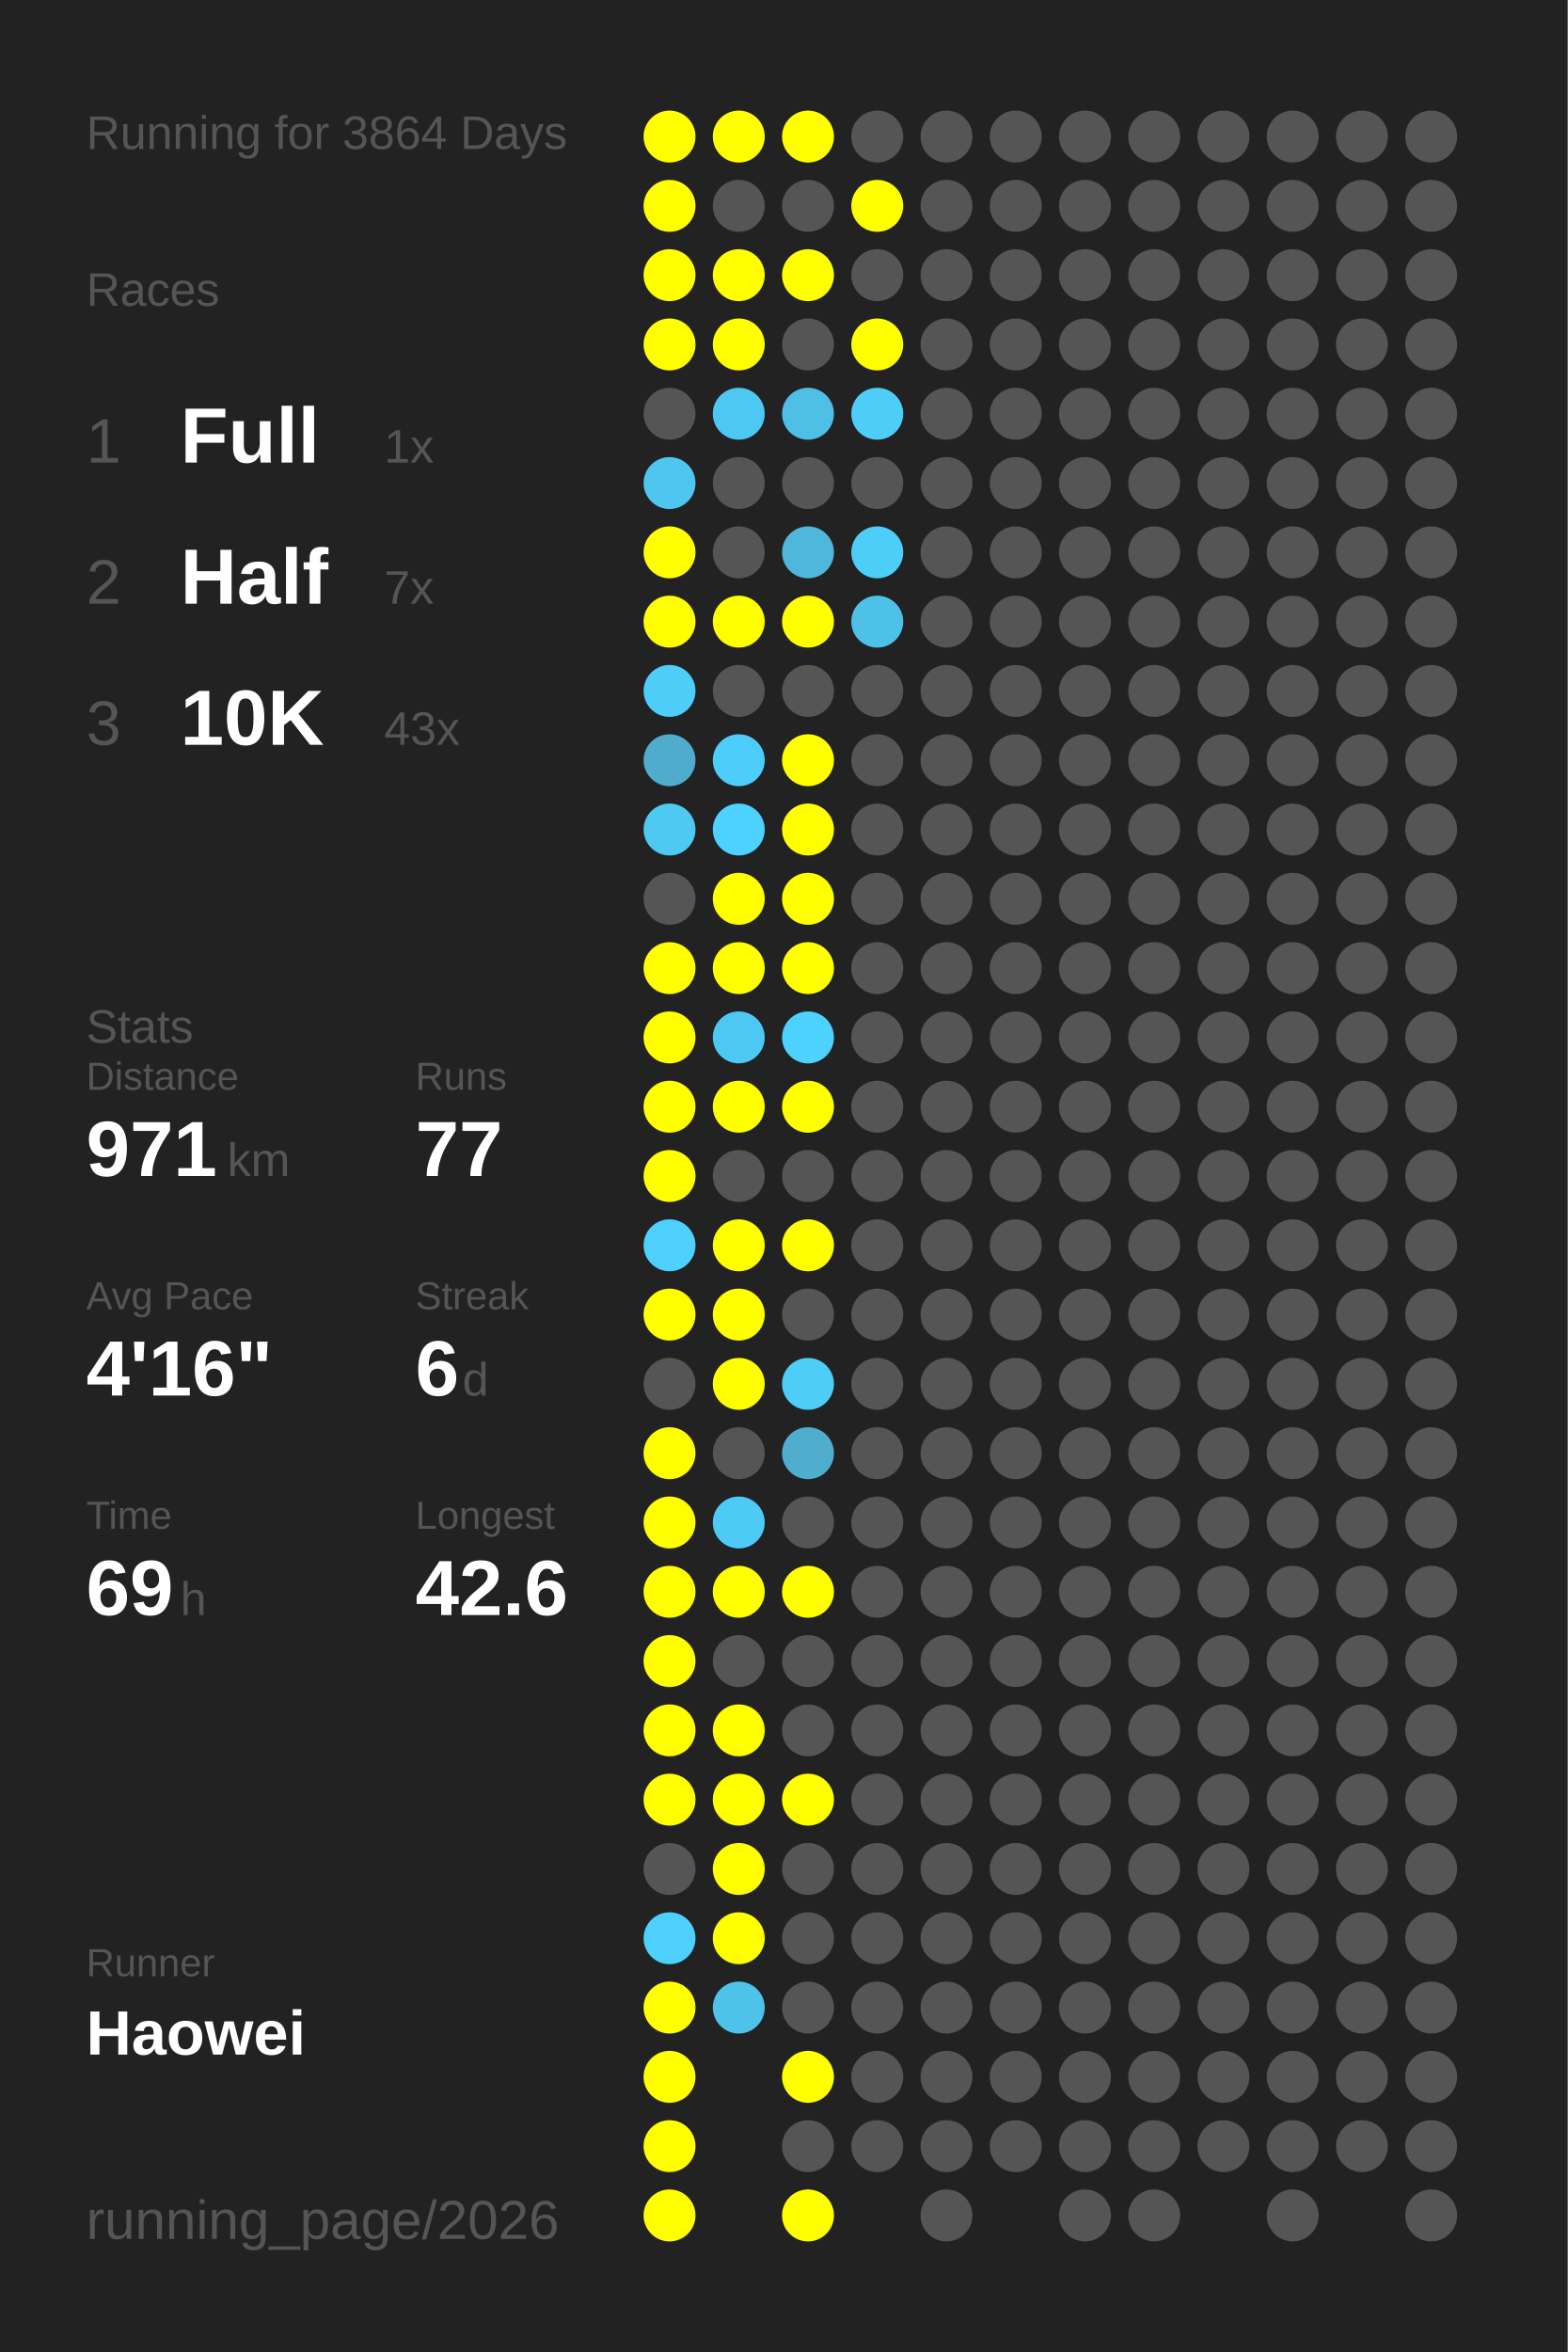
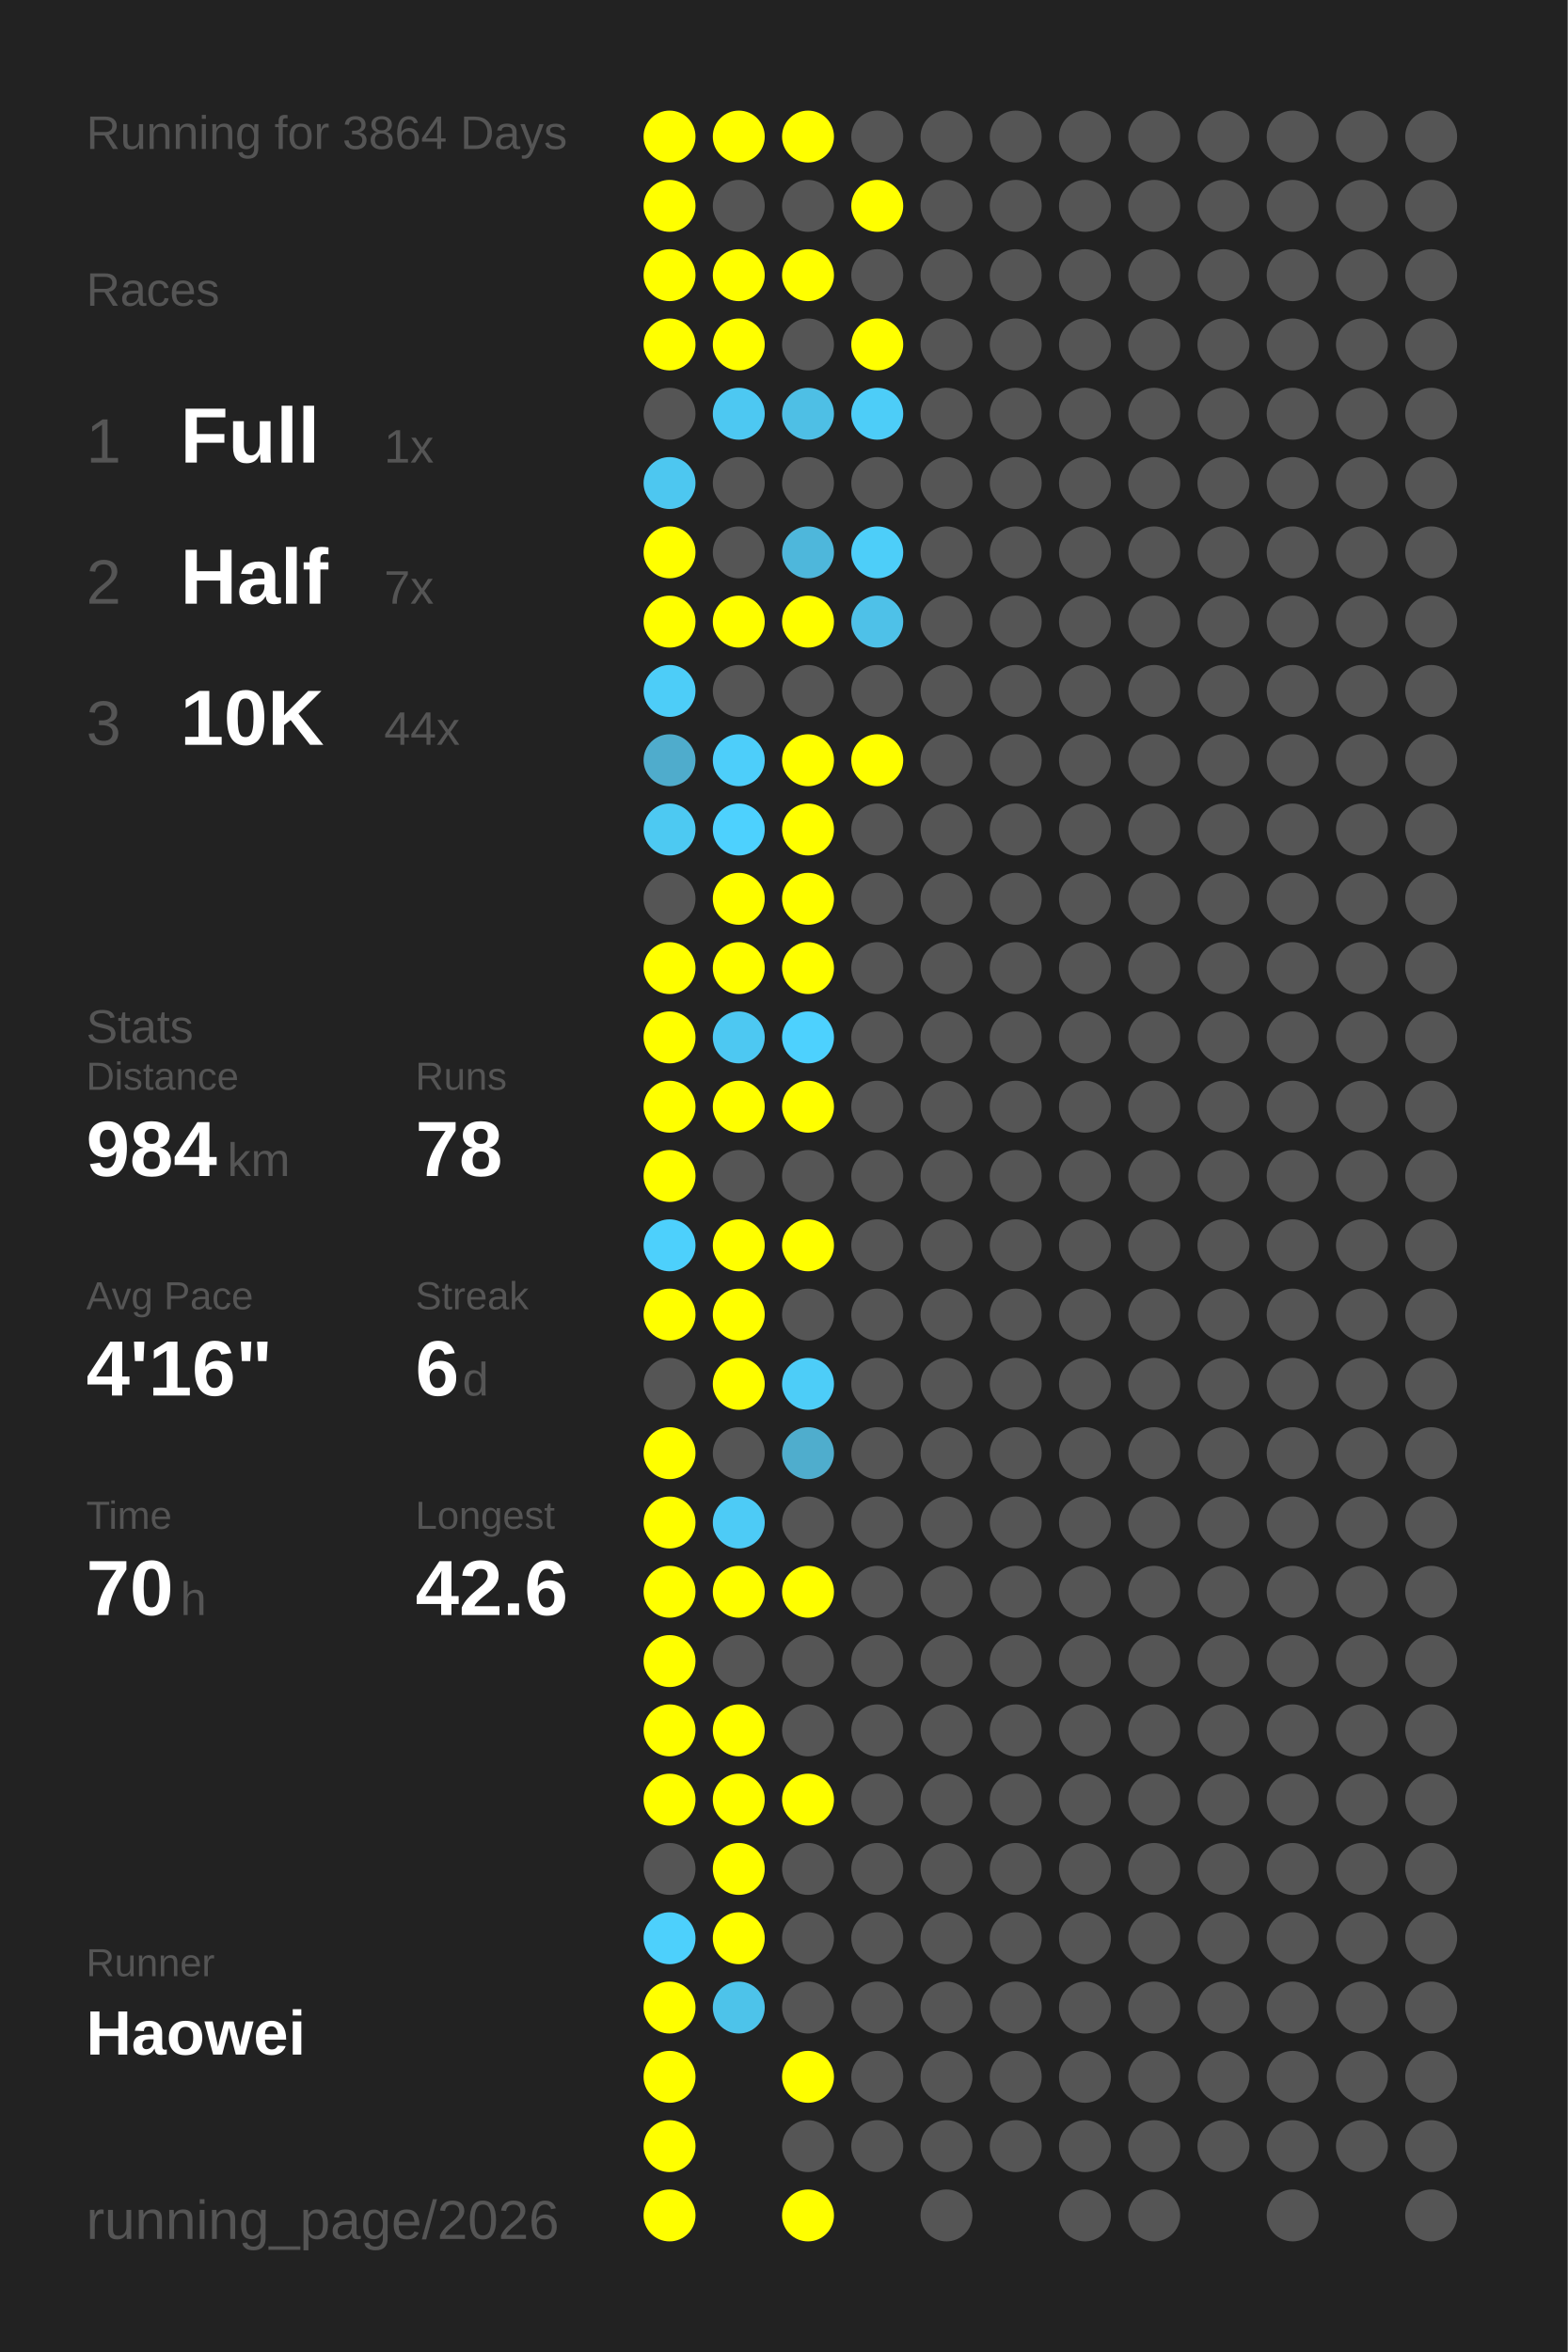
<svg xmlns="http://www.w3.org/2000/svg" baseProfile="full" height="300mm" version="1.1" viewBox="0,0,200,300" width="200mm">
  <defs />
  <rect fill="#222222" height="300" width="200" x="0" y="0" />
  <text fill="#555555" style="font-size:6px; font-family:Arial;" x="11" y="19">Running for 3864 Days</text>
  <text fill="#555555" style="font-size:6px; font-family:Arial;" x="11" y="39">Races</text>
  <text fill="#555555" style="font-size:8px; font-family:Arial;" x="11" y="59">1</text>
  <text fill="#FFFFFF" style="font-size:10px; font-family:Arial; font-weight:bold;" x="23" y="59">Full</text>
  <text fill="#555555" style="font-size:6px; font-family:Arial;" x="49" y="59">1x</text>
  <text fill="#555555" style="font-size:8px; font-family:Arial;" x="11" y="77">2</text>
  <text fill="#FFFFFF" style="font-size:10px; font-family:Arial; font-weight:bold;" x="23" y="77">Half</text>
  <text fill="#555555" style="font-size:6px; font-family:Arial;" x="49" y="77">7x</text>
  <text fill="#555555" style="font-size:8px; font-family:Arial;" x="11" y="95">3</text>
  <text fill="#FFFFFF" style="font-size:10px; font-family:Arial; font-weight:bold;" x="23" y="95">10K</text>
-   <text fill="#555555" style="font-size:6px; font-family:Arial;" x="49" y="95">43x</text>
+   <text fill="#555555" style="font-size:6px; font-family:Arial;" x="49" y="95">44x</text>
  <text fill="#555555" style="font-size:6px; font-family:Arial;" x="11" y="133">Stats</text>
  <text fill="#555555" style="font-size:5px; font-family:Arial;" x="11" y="139">Distance</text>
-   <text fill="#FFFFFF" style="font-size:10px; font-family:Arial; font-weight:bold;" x="11" y="150">971</text>
+   <text fill="#FFFFFF" style="font-size:10px; font-family:Arial; font-weight:bold;" x="11" y="150">984</text>
  <text fill="#555555" style="font-size:6px; font-family:Arial;" x="29" y="150">km</text>
  <text fill="#555555" style="font-size:5px; font-family:Arial;" x="53" y="139">Runs</text>
-   <text fill="#FFFFFF" style="font-size:10px; font-family:Arial; font-weight:bold;" x="53" y="150">77</text>
+   <text fill="#FFFFFF" style="font-size:10px; font-family:Arial; font-weight:bold;" x="53" y="150">78</text>
  <text fill="#555555" style="font-size:5px; font-family:Arial;" x="11" y="167">Avg Pace</text>
  <text fill="#FFFFFF" style="font-size:10px; font-family:Arial; font-weight:bold;" x="11" y="178">4'16"</text>
  <text fill="#555555" style="font-size:5px; font-family:Arial;" x="53" y="167">Streak</text>
  <text fill="#FFFFFF" style="font-size:10px; font-family:Arial; font-weight:bold;" x="53" y="178">6</text>
  <text fill="#555555" style="font-size:6px; font-family:Arial;" x="59" y="178">d</text>
  <text fill="#555555" style="font-size:5px; font-family:Arial;" x="11" y="195">Time</text>
-   <text fill="#FFFFFF" style="font-size:10px; font-family:Arial; font-weight:bold;" x="11" y="206">69</text>
+   <text fill="#FFFFFF" style="font-size:10px; font-family:Arial; font-weight:bold;" x="11" y="206">70</text>
  <text fill="#555555" style="font-size:6px; font-family:Arial;" x="23" y="206">h</text>
  <text fill="#555555" style="font-size:5px; font-family:Arial;" x="53" y="195">Longest</text>
  <text fill="#FFFFFF" style="font-size:10px; font-family:Arial; font-weight:bold;" x="53" y="206">42.6</text>
  <text fill="#555555" style="font-size:5px; font-family:Arial;" x="11" y="252.065">Runner</text>
  <text fill="#FFFFFF" style="font-size:8px; font-family:Arial; font-weight:bold;" x="11" y="262.065">Haowei</text>
  <text fill="#555555" style="font-size:7px; font-family:Arial;" x="11" y="285.581">running_page/2026</text>
  <circle cx="85.417" cy="17.419" fill="#FFFF00" r="3.312" />
  <circle cx="85.417" cy="26.258" fill="#FFFF00" r="3.312" />
  <circle cx="85.417" cy="35.097" fill="#FFFF00" r="3.312" />
  <circle cx="85.417" cy="43.935" fill="#FFFF00" r="3.312" />
  <circle cx="85.417" cy="52.774" fill="#555555" r="3.312" />
  <circle cx="85.417" cy="61.613" fill="#4dc7f0" r="3.312" />
  <circle cx="85.417" cy="70.452" fill="#FFFF00" r="3.312" />
  <circle cx="85.417" cy="79.29" fill="#FFFF00" r="3.312" />
  <circle cx="85.417" cy="88.129" fill="#4dcdf8" r="3.312" />
  <circle cx="85.417" cy="96.968" fill="#4faccc" r="3.312" />
  <circle cx="85.417" cy="105.806" fill="#4dc9f2" r="3.312" />
  <circle cx="85.417" cy="114.645" fill="#555555" r="3.312" />
  <circle cx="85.417" cy="123.484" fill="#FFFF00" r="3.312" />
  <circle cx="85.417" cy="132.323" fill="#FFFF00" r="3.312" />
  <circle cx="85.417" cy="141.161" fill="#FFFF00" r="3.312" />
  <circle cx="85.417" cy="150" fill="#FFFF00" r="3.312" />
  <circle cx="85.417" cy="158.839" fill="#4dd0fc" r="3.312" />
  <circle cx="85.417" cy="167.677" fill="#FFFF00" r="3.312" />
  <circle cx="85.417" cy="176.516" fill="#555555" r="3.312" />
  <circle cx="85.417" cy="185.355" fill="#FFFF00" r="3.312" />
  <circle cx="85.417" cy="194.194" fill="#FFFF00" r="3.312" />
  <circle cx="85.417" cy="203.032" fill="#FFFF00" r="3.312" />
  <circle cx="85.417" cy="211.871" fill="#FFFF00" r="3.312" />
  <circle cx="85.417" cy="220.71" fill="#FFFF00" r="3.312" />
  <circle cx="85.417" cy="229.548" fill="#FFFF00" r="3.312" />
  <circle cx="85.417" cy="238.387" fill="#555555" r="3.312" />
  <circle cx="85.417" cy="247.226" fill="#4dd0fc" r="3.312" />
  <circle cx="85.417" cy="256.065" fill="#FFFF00" r="3.312" />
  <circle cx="85.417" cy="264.903" fill="#FFFF00" r="3.312" />
  <circle cx="85.417" cy="273.742" fill="#FFFF00" r="3.312" />
  <circle cx="85.417" cy="282.581" fill="#FFFF00" r="3.312" />
  <circle cx="94.25" cy="17.419" fill="#FFFF00" r="3.312" />
  <circle cx="94.25" cy="26.258" fill="#555555" r="3.312" />
  <circle cx="94.25" cy="35.097" fill="#FFFF00" r="3.312" />
  <circle cx="94.25" cy="43.935" fill="#FFFF00" r="3.312" />
  <circle cx="94.25" cy="52.774" fill="#4dc8f2" r="3.312" />
  <circle cx="94.25" cy="61.613" fill="#555555" r="3.312" />
  <circle cx="94.25" cy="70.452" fill="#555555" r="3.312" />
  <circle cx="94.25" cy="79.29" fill="#FFFF00" r="3.312" />
  <circle cx="94.25" cy="88.129" fill="#555555" r="3.312" />
  <circle cx="94.25" cy="96.968" fill="#4dcefa" r="3.312" />
  <circle cx="94.25" cy="105.806" fill="#4dd1fe" r="3.312" />
  <circle cx="94.25" cy="114.645" fill="#FFFF00" r="3.312" />
  <circle cx="94.25" cy="123.484" fill="#FFFF00" r="3.312" />
  <circle cx="94.25" cy="132.323" fill="#4dc8f2" r="3.312" />
  <circle cx="94.25" cy="141.161" fill="#FFFF00" r="3.312" />
  <circle cx="94.25" cy="150" fill="#555555" r="3.312" />
  <circle cx="94.25" cy="158.839" fill="#FFFF00" r="3.312" />
  <circle cx="94.25" cy="167.677" fill="#FFFF00" r="3.312" />
  <circle cx="94.25" cy="176.516" fill="#FFFF00" r="3.312" />
  <circle cx="94.25" cy="185.355" fill="#555555" r="3.312" />
  <circle cx="94.25" cy="194.194" fill="#4dcbf6" r="3.312" />
  <circle cx="94.25" cy="203.032" fill="#FFFF00" r="3.312" />
  <circle cx="94.25" cy="211.871" fill="#555555" r="3.312" />
  <circle cx="94.25" cy="220.71" fill="#FFFF00" r="3.312" />
  <circle cx="94.25" cy="229.548" fill="#FFFF00" r="3.312" />
  <circle cx="94.25" cy="238.387" fill="#FFFF00" r="3.312" />
  <circle cx="94.25" cy="247.226" fill="#FFFF00" r="3.312" />
  <circle cx="94.25" cy="256.065" fill="#4dc3ea" r="3.312" />
  <circle cx="103.083" cy="17.419" fill="#FFFF00" r="3.312" />
  <circle cx="103.083" cy="26.258" fill="#555555" r="3.312" />
  <circle cx="103.083" cy="35.097" fill="#FFFF00" r="3.312" />
  <circle cx="103.083" cy="43.935" fill="#555555" r="3.312" />
  <circle cx="103.083" cy="52.774" fill="#4ebfe5" r="3.312" />
  <circle cx="103.083" cy="61.613" fill="#555555" r="3.312" />
  <circle cx="103.083" cy="70.452" fill="#4eb7db" r="3.312" />
  <circle cx="103.083" cy="79.29" fill="#FFFF00" r="3.312" />
  <circle cx="103.083" cy="88.129" fill="#555555" r="3.312" />
  <circle cx="103.083" cy="96.968" fill="#FFFF00" r="3.312" />
  <circle cx="103.083" cy="105.806" fill="#FFFF00" r="3.312" />
  <circle cx="103.083" cy="114.645" fill="#FFFF00" r="3.312" />
  <circle cx="103.083" cy="123.484" fill="#FFFF00" r="3.312" />
  <circle cx="103.083" cy="132.323" fill="#4dd1fe" r="3.312" />
  <circle cx="103.083" cy="141.161" fill="#FFFF00" r="3.312" />
  <circle cx="103.083" cy="150" fill="#555555" r="3.312" />
  <circle cx="103.083" cy="158.839" fill="#FFFF00" r="3.312" />
  <circle cx="103.083" cy="167.677" fill="#555555" r="3.312" />
  <circle cx="103.083" cy="176.516" fill="#4dcdf8" r="3.312" />
  <circle cx="103.083" cy="185.355" fill="#4fadcd" r="3.312" />
  <circle cx="103.083" cy="194.194" fill="#555555" r="3.312" />
  <circle cx="103.083" cy="203.032" fill="#FFFF00" r="3.312" />
  <circle cx="103.083" cy="211.871" fill="#555555" r="3.312" />
  <circle cx="103.083" cy="220.71" fill="#555555" r="3.312" />
  <circle cx="103.083" cy="229.548" fill="#FFFF00" r="3.312" />
  <circle cx="103.083" cy="238.387" fill="#555555" r="3.312" />
  <circle cx="103.083" cy="247.226" fill="#555555" r="3.312" />
  <circle cx="103.083" cy="256.065" fill="#555555" r="3.312" />
  <circle cx="103.083" cy="264.903" fill="#FFFF00" r="3.312" />
  <circle cx="103.083" cy="273.742" fill="#555555" r="3.312" />
  <circle cx="103.083" cy="282.581" fill="#FFFF00" r="3.312" />
  <circle cx="111.917" cy="17.419" fill="#555555" r="3.312" />
  <circle cx="111.917" cy="26.258" fill="#FFFF00" r="3.312" />
  <circle cx="111.917" cy="35.097" fill="#555555" r="3.312" />
  <circle cx="111.917" cy="43.935" fill="#FFFF00" r="3.312" />
  <circle cx="111.917" cy="52.774" fill="#4dcdf8" r="3.312" />
  <circle cx="111.917" cy="61.613" fill="#555555" r="3.312" />
  <circle cx="111.917" cy="70.452" fill="#4dcef9" r="3.312" />
  <circle cx="111.917" cy="79.29" fill="#4ec1e8" r="3.312" />
  <circle cx="111.917" cy="88.129" fill="#555555" r="3.312" />
-   <circle cx="111.917" cy="96.968" fill="#555555" r="3.312" />
+   <circle cx="111.917" cy="96.968" fill="#FFFF00" r="3.312" />
  <circle cx="111.917" cy="105.806" fill="#555555" r="3.312" />
  <circle cx="111.917" cy="114.645" fill="#555555" r="3.312" />
  <circle cx="111.917" cy="123.484" fill="#555555" r="3.312" />
  <circle cx="111.917" cy="132.323" fill="#555555" r="3.312" />
  <circle cx="111.917" cy="141.161" fill="#555555" r="3.312" />
  <circle cx="111.917" cy="150" fill="#555555" r="3.312" />
  <circle cx="111.917" cy="158.839" fill="#555555" r="3.312" />
  <circle cx="111.917" cy="167.677" fill="#555555" r="3.312" />
  <circle cx="111.917" cy="176.516" fill="#555555" r="3.312" />
  <circle cx="111.917" cy="185.355" fill="#555555" r="3.312" />
  <circle cx="111.917" cy="194.194" fill="#555555" r="3.312" />
  <circle cx="111.917" cy="203.032" fill="#555555" r="3.312" />
  <circle cx="111.917" cy="211.871" fill="#555555" r="3.312" />
  <circle cx="111.917" cy="220.71" fill="#555555" r="3.312" />
  <circle cx="111.917" cy="229.548" fill="#555555" r="3.312" />
  <circle cx="111.917" cy="238.387" fill="#555555" r="3.312" />
  <circle cx="111.917" cy="247.226" fill="#555555" r="3.312" />
  <circle cx="111.917" cy="256.065" fill="#555555" r="3.312" />
  <circle cx="111.917" cy="264.903" fill="#555555" r="3.312" />
  <circle cx="111.917" cy="273.742" fill="#555555" r="3.312" />
  <circle cx="120.75" cy="17.419" fill="#555555" r="3.312" />
  <circle cx="120.75" cy="26.258" fill="#555555" r="3.312" />
  <circle cx="120.75" cy="35.097" fill="#555555" r="3.312" />
  <circle cx="120.75" cy="43.935" fill="#555555" r="3.312" />
  <circle cx="120.75" cy="52.774" fill="#555555" r="3.312" />
  <circle cx="120.75" cy="61.613" fill="#555555" r="3.312" />
  <circle cx="120.75" cy="70.452" fill="#555555" r="3.312" />
  <circle cx="120.75" cy="79.29" fill="#555555" r="3.312" />
  <circle cx="120.75" cy="88.129" fill="#555555" r="3.312" />
  <circle cx="120.75" cy="96.968" fill="#555555" r="3.312" />
  <circle cx="120.75" cy="105.806" fill="#555555" r="3.312" />
  <circle cx="120.75" cy="114.645" fill="#555555" r="3.312" />
  <circle cx="120.75" cy="123.484" fill="#555555" r="3.312" />
  <circle cx="120.75" cy="132.323" fill="#555555" r="3.312" />
  <circle cx="120.75" cy="141.161" fill="#555555" r="3.312" />
  <circle cx="120.75" cy="150" fill="#555555" r="3.312" />
  <circle cx="120.75" cy="158.839" fill="#555555" r="3.312" />
  <circle cx="120.75" cy="167.677" fill="#555555" r="3.312" />
  <circle cx="120.75" cy="176.516" fill="#555555" r="3.312" />
  <circle cx="120.75" cy="185.355" fill="#555555" r="3.312" />
  <circle cx="120.75" cy="194.194" fill="#555555" r="3.312" />
  <circle cx="120.75" cy="203.032" fill="#555555" r="3.312" />
  <circle cx="120.75" cy="211.871" fill="#555555" r="3.312" />
  <circle cx="120.75" cy="220.71" fill="#555555" r="3.312" />
  <circle cx="120.75" cy="229.548" fill="#555555" r="3.312" />
  <circle cx="120.75" cy="238.387" fill="#555555" r="3.312" />
  <circle cx="120.75" cy="247.226" fill="#555555" r="3.312" />
  <circle cx="120.75" cy="256.065" fill="#555555" r="3.312" />
  <circle cx="120.75" cy="264.903" fill="#555555" r="3.312" />
  <circle cx="120.75" cy="273.742" fill="#555555" r="3.312" />
  <circle cx="120.75" cy="282.581" fill="#555555" r="3.312" />
  <circle cx="129.583" cy="17.419" fill="#555555" r="3.312" />
  <circle cx="129.583" cy="26.258" fill="#555555" r="3.312" />
  <circle cx="129.583" cy="35.097" fill="#555555" r="3.312" />
  <circle cx="129.583" cy="43.935" fill="#555555" r="3.312" />
  <circle cx="129.583" cy="52.774" fill="#555555" r="3.312" />
  <circle cx="129.583" cy="61.613" fill="#555555" r="3.312" />
  <circle cx="129.583" cy="70.452" fill="#555555" r="3.312" />
  <circle cx="129.583" cy="79.29" fill="#555555" r="3.312" />
  <circle cx="129.583" cy="88.129" fill="#555555" r="3.312" />
  <circle cx="129.583" cy="96.968" fill="#555555" r="3.312" />
  <circle cx="129.583" cy="105.806" fill="#555555" r="3.312" />
  <circle cx="129.583" cy="114.645" fill="#555555" r="3.312" />
  <circle cx="129.583" cy="123.484" fill="#555555" r="3.312" />
  <circle cx="129.583" cy="132.323" fill="#555555" r="3.312" />
  <circle cx="129.583" cy="141.161" fill="#555555" r="3.312" />
  <circle cx="129.583" cy="150" fill="#555555" r="3.312" />
  <circle cx="129.583" cy="158.839" fill="#555555" r="3.312" />
  <circle cx="129.583" cy="167.677" fill="#555555" r="3.312" />
  <circle cx="129.583" cy="176.516" fill="#555555" r="3.312" />
  <circle cx="129.583" cy="185.355" fill="#555555" r="3.312" />
  <circle cx="129.583" cy="194.194" fill="#555555" r="3.312" />
  <circle cx="129.583" cy="203.032" fill="#555555" r="3.312" />
  <circle cx="129.583" cy="211.871" fill="#555555" r="3.312" />
  <circle cx="129.583" cy="220.71" fill="#555555" r="3.312" />
  <circle cx="129.583" cy="229.548" fill="#555555" r="3.312" />
  <circle cx="129.583" cy="238.387" fill="#555555" r="3.312" />
  <circle cx="129.583" cy="247.226" fill="#555555" r="3.312" />
  <circle cx="129.583" cy="256.065" fill="#555555" r="3.312" />
  <circle cx="129.583" cy="264.903" fill="#555555" r="3.312" />
  <circle cx="129.583" cy="273.742" fill="#555555" r="3.312" />
  <circle cx="138.417" cy="17.419" fill="#555555" r="3.312" />
  <circle cx="138.417" cy="26.258" fill="#555555" r="3.312" />
  <circle cx="138.417" cy="35.097" fill="#555555" r="3.312" />
  <circle cx="138.417" cy="43.935" fill="#555555" r="3.312" />
  <circle cx="138.417" cy="52.774" fill="#555555" r="3.312" />
  <circle cx="138.417" cy="61.613" fill="#555555" r="3.312" />
  <circle cx="138.417" cy="70.452" fill="#555555" r="3.312" />
  <circle cx="138.417" cy="79.29" fill="#555555" r="3.312" />
  <circle cx="138.417" cy="88.129" fill="#555555" r="3.312" />
  <circle cx="138.417" cy="96.968" fill="#555555" r="3.312" />
  <circle cx="138.417" cy="105.806" fill="#555555" r="3.312" />
  <circle cx="138.417" cy="114.645" fill="#555555" r="3.312" />
  <circle cx="138.417" cy="123.484" fill="#555555" r="3.312" />
  <circle cx="138.417" cy="132.323" fill="#555555" r="3.312" />
  <circle cx="138.417" cy="141.161" fill="#555555" r="3.312" />
  <circle cx="138.417" cy="150" fill="#555555" r="3.312" />
  <circle cx="138.417" cy="158.839" fill="#555555" r="3.312" />
  <circle cx="138.417" cy="167.677" fill="#555555" r="3.312" />
  <circle cx="138.417" cy="176.516" fill="#555555" r="3.312" />
  <circle cx="138.417" cy="185.355" fill="#555555" r="3.312" />
  <circle cx="138.417" cy="194.194" fill="#555555" r="3.312" />
  <circle cx="138.417" cy="203.032" fill="#555555" r="3.312" />
  <circle cx="138.417" cy="211.871" fill="#555555" r="3.312" />
  <circle cx="138.417" cy="220.71" fill="#555555" r="3.312" />
  <circle cx="138.417" cy="229.548" fill="#555555" r="3.312" />
  <circle cx="138.417" cy="238.387" fill="#555555" r="3.312" />
  <circle cx="138.417" cy="247.226" fill="#555555" r="3.312" />
  <circle cx="138.417" cy="256.065" fill="#555555" r="3.312" />
  <circle cx="138.417" cy="264.903" fill="#555555" r="3.312" />
  <circle cx="138.417" cy="273.742" fill="#555555" r="3.312" />
  <circle cx="138.417" cy="282.581" fill="#555555" r="3.312" />
  <circle cx="147.25" cy="17.419" fill="#555555" r="3.312" />
  <circle cx="147.25" cy="26.258" fill="#555555" r="3.312" />
  <circle cx="147.25" cy="35.097" fill="#555555" r="3.312" />
  <circle cx="147.25" cy="43.935" fill="#555555" r="3.312" />
  <circle cx="147.25" cy="52.774" fill="#555555" r="3.312" />
  <circle cx="147.25" cy="61.613" fill="#555555" r="3.312" />
  <circle cx="147.25" cy="70.452" fill="#555555" r="3.312" />
  <circle cx="147.25" cy="79.29" fill="#555555" r="3.312" />
  <circle cx="147.25" cy="88.129" fill="#555555" r="3.312" />
  <circle cx="147.25" cy="96.968" fill="#555555" r="3.312" />
  <circle cx="147.25" cy="105.806" fill="#555555" r="3.312" />
  <circle cx="147.25" cy="114.645" fill="#555555" r="3.312" />
  <circle cx="147.25" cy="123.484" fill="#555555" r="3.312" />
  <circle cx="147.25" cy="132.323" fill="#555555" r="3.312" />
  <circle cx="147.25" cy="141.161" fill="#555555" r="3.312" />
  <circle cx="147.25" cy="150" fill="#555555" r="3.312" />
  <circle cx="147.25" cy="158.839" fill="#555555" r="3.312" />
  <circle cx="147.25" cy="167.677" fill="#555555" r="3.312" />
  <circle cx="147.25" cy="176.516" fill="#555555" r="3.312" />
  <circle cx="147.25" cy="185.355" fill="#555555" r="3.312" />
  <circle cx="147.25" cy="194.194" fill="#555555" r="3.312" />
  <circle cx="147.25" cy="203.032" fill="#555555" r="3.312" />
  <circle cx="147.25" cy="211.871" fill="#555555" r="3.312" />
  <circle cx="147.25" cy="220.71" fill="#555555" r="3.312" />
  <circle cx="147.25" cy="229.548" fill="#555555" r="3.312" />
  <circle cx="147.25" cy="238.387" fill="#555555" r="3.312" />
  <circle cx="147.25" cy="247.226" fill="#555555" r="3.312" />
  <circle cx="147.25" cy="256.065" fill="#555555" r="3.312" />
  <circle cx="147.25" cy="264.903" fill="#555555" r="3.312" />
  <circle cx="147.25" cy="273.742" fill="#555555" r="3.312" />
  <circle cx="147.25" cy="282.581" fill="#555555" r="3.312" />
  <circle cx="156.083" cy="17.419" fill="#555555" r="3.312" />
  <circle cx="156.083" cy="26.258" fill="#555555" r="3.312" />
  <circle cx="156.083" cy="35.097" fill="#555555" r="3.312" />
  <circle cx="156.083" cy="43.935" fill="#555555" r="3.312" />
  <circle cx="156.083" cy="52.774" fill="#555555" r="3.312" />
  <circle cx="156.083" cy="61.613" fill="#555555" r="3.312" />
  <circle cx="156.083" cy="70.452" fill="#555555" r="3.312" />
  <circle cx="156.083" cy="79.29" fill="#555555" r="3.312" />
  <circle cx="156.083" cy="88.129" fill="#555555" r="3.312" />
  <circle cx="156.083" cy="96.968" fill="#555555" r="3.312" />
  <circle cx="156.083" cy="105.806" fill="#555555" r="3.312" />
  <circle cx="156.083" cy="114.645" fill="#555555" r="3.312" />
  <circle cx="156.083" cy="123.484" fill="#555555" r="3.312" />
  <circle cx="156.083" cy="132.323" fill="#555555" r="3.312" />
  <circle cx="156.083" cy="141.161" fill="#555555" r="3.312" />
  <circle cx="156.083" cy="150" fill="#555555" r="3.312" />
  <circle cx="156.083" cy="158.839" fill="#555555" r="3.312" />
  <circle cx="156.083" cy="167.677" fill="#555555" r="3.312" />
  <circle cx="156.083" cy="176.516" fill="#555555" r="3.312" />
  <circle cx="156.083" cy="185.355" fill="#555555" r="3.312" />
  <circle cx="156.083" cy="194.194" fill="#555555" r="3.312" />
  <circle cx="156.083" cy="203.032" fill="#555555" r="3.312" />
  <circle cx="156.083" cy="211.871" fill="#555555" r="3.312" />
  <circle cx="156.083" cy="220.71" fill="#555555" r="3.312" />
  <circle cx="156.083" cy="229.548" fill="#555555" r="3.312" />
  <circle cx="156.083" cy="238.387" fill="#555555" r="3.312" />
  <circle cx="156.083" cy="247.226" fill="#555555" r="3.312" />
  <circle cx="156.083" cy="256.065" fill="#555555" r="3.312" />
  <circle cx="156.083" cy="264.903" fill="#555555" r="3.312" />
  <circle cx="156.083" cy="273.742" fill="#555555" r="3.312" />
  <circle cx="164.917" cy="17.419" fill="#555555" r="3.312" />
  <circle cx="164.917" cy="26.258" fill="#555555" r="3.312" />
  <circle cx="164.917" cy="35.097" fill="#555555" r="3.312" />
  <circle cx="164.917" cy="43.935" fill="#555555" r="3.312" />
  <circle cx="164.917" cy="52.774" fill="#555555" r="3.312" />
  <circle cx="164.917" cy="61.613" fill="#555555" r="3.312" />
  <circle cx="164.917" cy="70.452" fill="#555555" r="3.312" />
  <circle cx="164.917" cy="79.29" fill="#555555" r="3.312" />
  <circle cx="164.917" cy="88.129" fill="#555555" r="3.312" />
  <circle cx="164.917" cy="96.968" fill="#555555" r="3.312" />
  <circle cx="164.917" cy="105.806" fill="#555555" r="3.312" />
  <circle cx="164.917" cy="114.645" fill="#555555" r="3.312" />
  <circle cx="164.917" cy="123.484" fill="#555555" r="3.312" />
  <circle cx="164.917" cy="132.323" fill="#555555" r="3.312" />
  <circle cx="164.917" cy="141.161" fill="#555555" r="3.312" />
  <circle cx="164.917" cy="150" fill="#555555" r="3.312" />
  <circle cx="164.917" cy="158.839" fill="#555555" r="3.312" />
  <circle cx="164.917" cy="167.677" fill="#555555" r="3.312" />
  <circle cx="164.917" cy="176.516" fill="#555555" r="3.312" />
  <circle cx="164.917" cy="185.355" fill="#555555" r="3.312" />
  <circle cx="164.917" cy="194.194" fill="#555555" r="3.312" />
  <circle cx="164.917" cy="203.032" fill="#555555" r="3.312" />
  <circle cx="164.917" cy="211.871" fill="#555555" r="3.312" />
  <circle cx="164.917" cy="220.71" fill="#555555" r="3.312" />
  <circle cx="164.917" cy="229.548" fill="#555555" r="3.312" />
  <circle cx="164.917" cy="238.387" fill="#555555" r="3.312" />
  <circle cx="164.917" cy="247.226" fill="#555555" r="3.312" />
  <circle cx="164.917" cy="256.065" fill="#555555" r="3.312" />
  <circle cx="164.917" cy="264.903" fill="#555555" r="3.312" />
  <circle cx="164.917" cy="273.742" fill="#555555" r="3.312" />
  <circle cx="164.917" cy="282.581" fill="#555555" r="3.312" />
  <circle cx="173.75" cy="17.419" fill="#555555" r="3.312" />
  <circle cx="173.75" cy="26.258" fill="#555555" r="3.312" />
  <circle cx="173.75" cy="35.097" fill="#555555" r="3.312" />
  <circle cx="173.75" cy="43.935" fill="#555555" r="3.312" />
  <circle cx="173.75" cy="52.774" fill="#555555" r="3.312" />
  <circle cx="173.75" cy="61.613" fill="#555555" r="3.312" />
  <circle cx="173.75" cy="70.452" fill="#555555" r="3.312" />
  <circle cx="173.75" cy="79.29" fill="#555555" r="3.312" />
  <circle cx="173.75" cy="88.129" fill="#555555" r="3.312" />
  <circle cx="173.75" cy="96.968" fill="#555555" r="3.312" />
  <circle cx="173.75" cy="105.806" fill="#555555" r="3.312" />
  <circle cx="173.75" cy="114.645" fill="#555555" r="3.312" />
  <circle cx="173.75" cy="123.484" fill="#555555" r="3.312" />
  <circle cx="173.75" cy="132.323" fill="#555555" r="3.312" />
  <circle cx="173.75" cy="141.161" fill="#555555" r="3.312" />
  <circle cx="173.75" cy="150" fill="#555555" r="3.312" />
  <circle cx="173.75" cy="158.839" fill="#555555" r="3.312" />
  <circle cx="173.75" cy="167.677" fill="#555555" r="3.312" />
  <circle cx="173.75" cy="176.516" fill="#555555" r="3.312" />
  <circle cx="173.75" cy="185.355" fill="#555555" r="3.312" />
  <circle cx="173.75" cy="194.194" fill="#555555" r="3.312" />
  <circle cx="173.75" cy="203.032" fill="#555555" r="3.312" />
  <circle cx="173.75" cy="211.871" fill="#555555" r="3.312" />
  <circle cx="173.75" cy="220.71" fill="#555555" r="3.312" />
  <circle cx="173.75" cy="229.548" fill="#555555" r="3.312" />
  <circle cx="173.75" cy="238.387" fill="#555555" r="3.312" />
  <circle cx="173.75" cy="247.226" fill="#555555" r="3.312" />
  <circle cx="173.75" cy="256.065" fill="#555555" r="3.312" />
  <circle cx="173.75" cy="264.903" fill="#555555" r="3.312" />
  <circle cx="173.75" cy="273.742" fill="#555555" r="3.312" />
  <circle cx="182.583" cy="17.419" fill="#555555" r="3.312" />
  <circle cx="182.583" cy="26.258" fill="#555555" r="3.312" />
  <circle cx="182.583" cy="35.097" fill="#555555" r="3.312" />
  <circle cx="182.583" cy="43.935" fill="#555555" r="3.312" />
  <circle cx="182.583" cy="52.774" fill="#555555" r="3.312" />
  <circle cx="182.583" cy="61.613" fill="#555555" r="3.312" />
  <circle cx="182.583" cy="70.452" fill="#555555" r="3.312" />
  <circle cx="182.583" cy="79.29" fill="#555555" r="3.312" />
  <circle cx="182.583" cy="88.129" fill="#555555" r="3.312" />
  <circle cx="182.583" cy="96.968" fill="#555555" r="3.312" />
  <circle cx="182.583" cy="105.806" fill="#555555" r="3.312" />
  <circle cx="182.583" cy="114.645" fill="#555555" r="3.312" />
  <circle cx="182.583" cy="123.484" fill="#555555" r="3.312" />
  <circle cx="182.583" cy="132.323" fill="#555555" r="3.312" />
  <circle cx="182.583" cy="141.161" fill="#555555" r="3.312" />
  <circle cx="182.583" cy="150" fill="#555555" r="3.312" />
  <circle cx="182.583" cy="158.839" fill="#555555" r="3.312" />
  <circle cx="182.583" cy="167.677" fill="#555555" r="3.312" />
  <circle cx="182.583" cy="176.516" fill="#555555" r="3.312" />
  <circle cx="182.583" cy="185.355" fill="#555555" r="3.312" />
  <circle cx="182.583" cy="194.194" fill="#555555" r="3.312" />
  <circle cx="182.583" cy="203.032" fill="#555555" r="3.312" />
  <circle cx="182.583" cy="211.871" fill="#555555" r="3.312" />
  <circle cx="182.583" cy="220.71" fill="#555555" r="3.312" />
  <circle cx="182.583" cy="229.548" fill="#555555" r="3.312" />
  <circle cx="182.583" cy="238.387" fill="#555555" r="3.312" />
  <circle cx="182.583" cy="247.226" fill="#555555" r="3.312" />
  <circle cx="182.583" cy="256.065" fill="#555555" r="3.312" />
  <circle cx="182.583" cy="264.903" fill="#555555" r="3.312" />
  <circle cx="182.583" cy="273.742" fill="#555555" r="3.312" />
  <circle cx="182.583" cy="282.581" fill="#555555" r="3.312" />
</svg>
